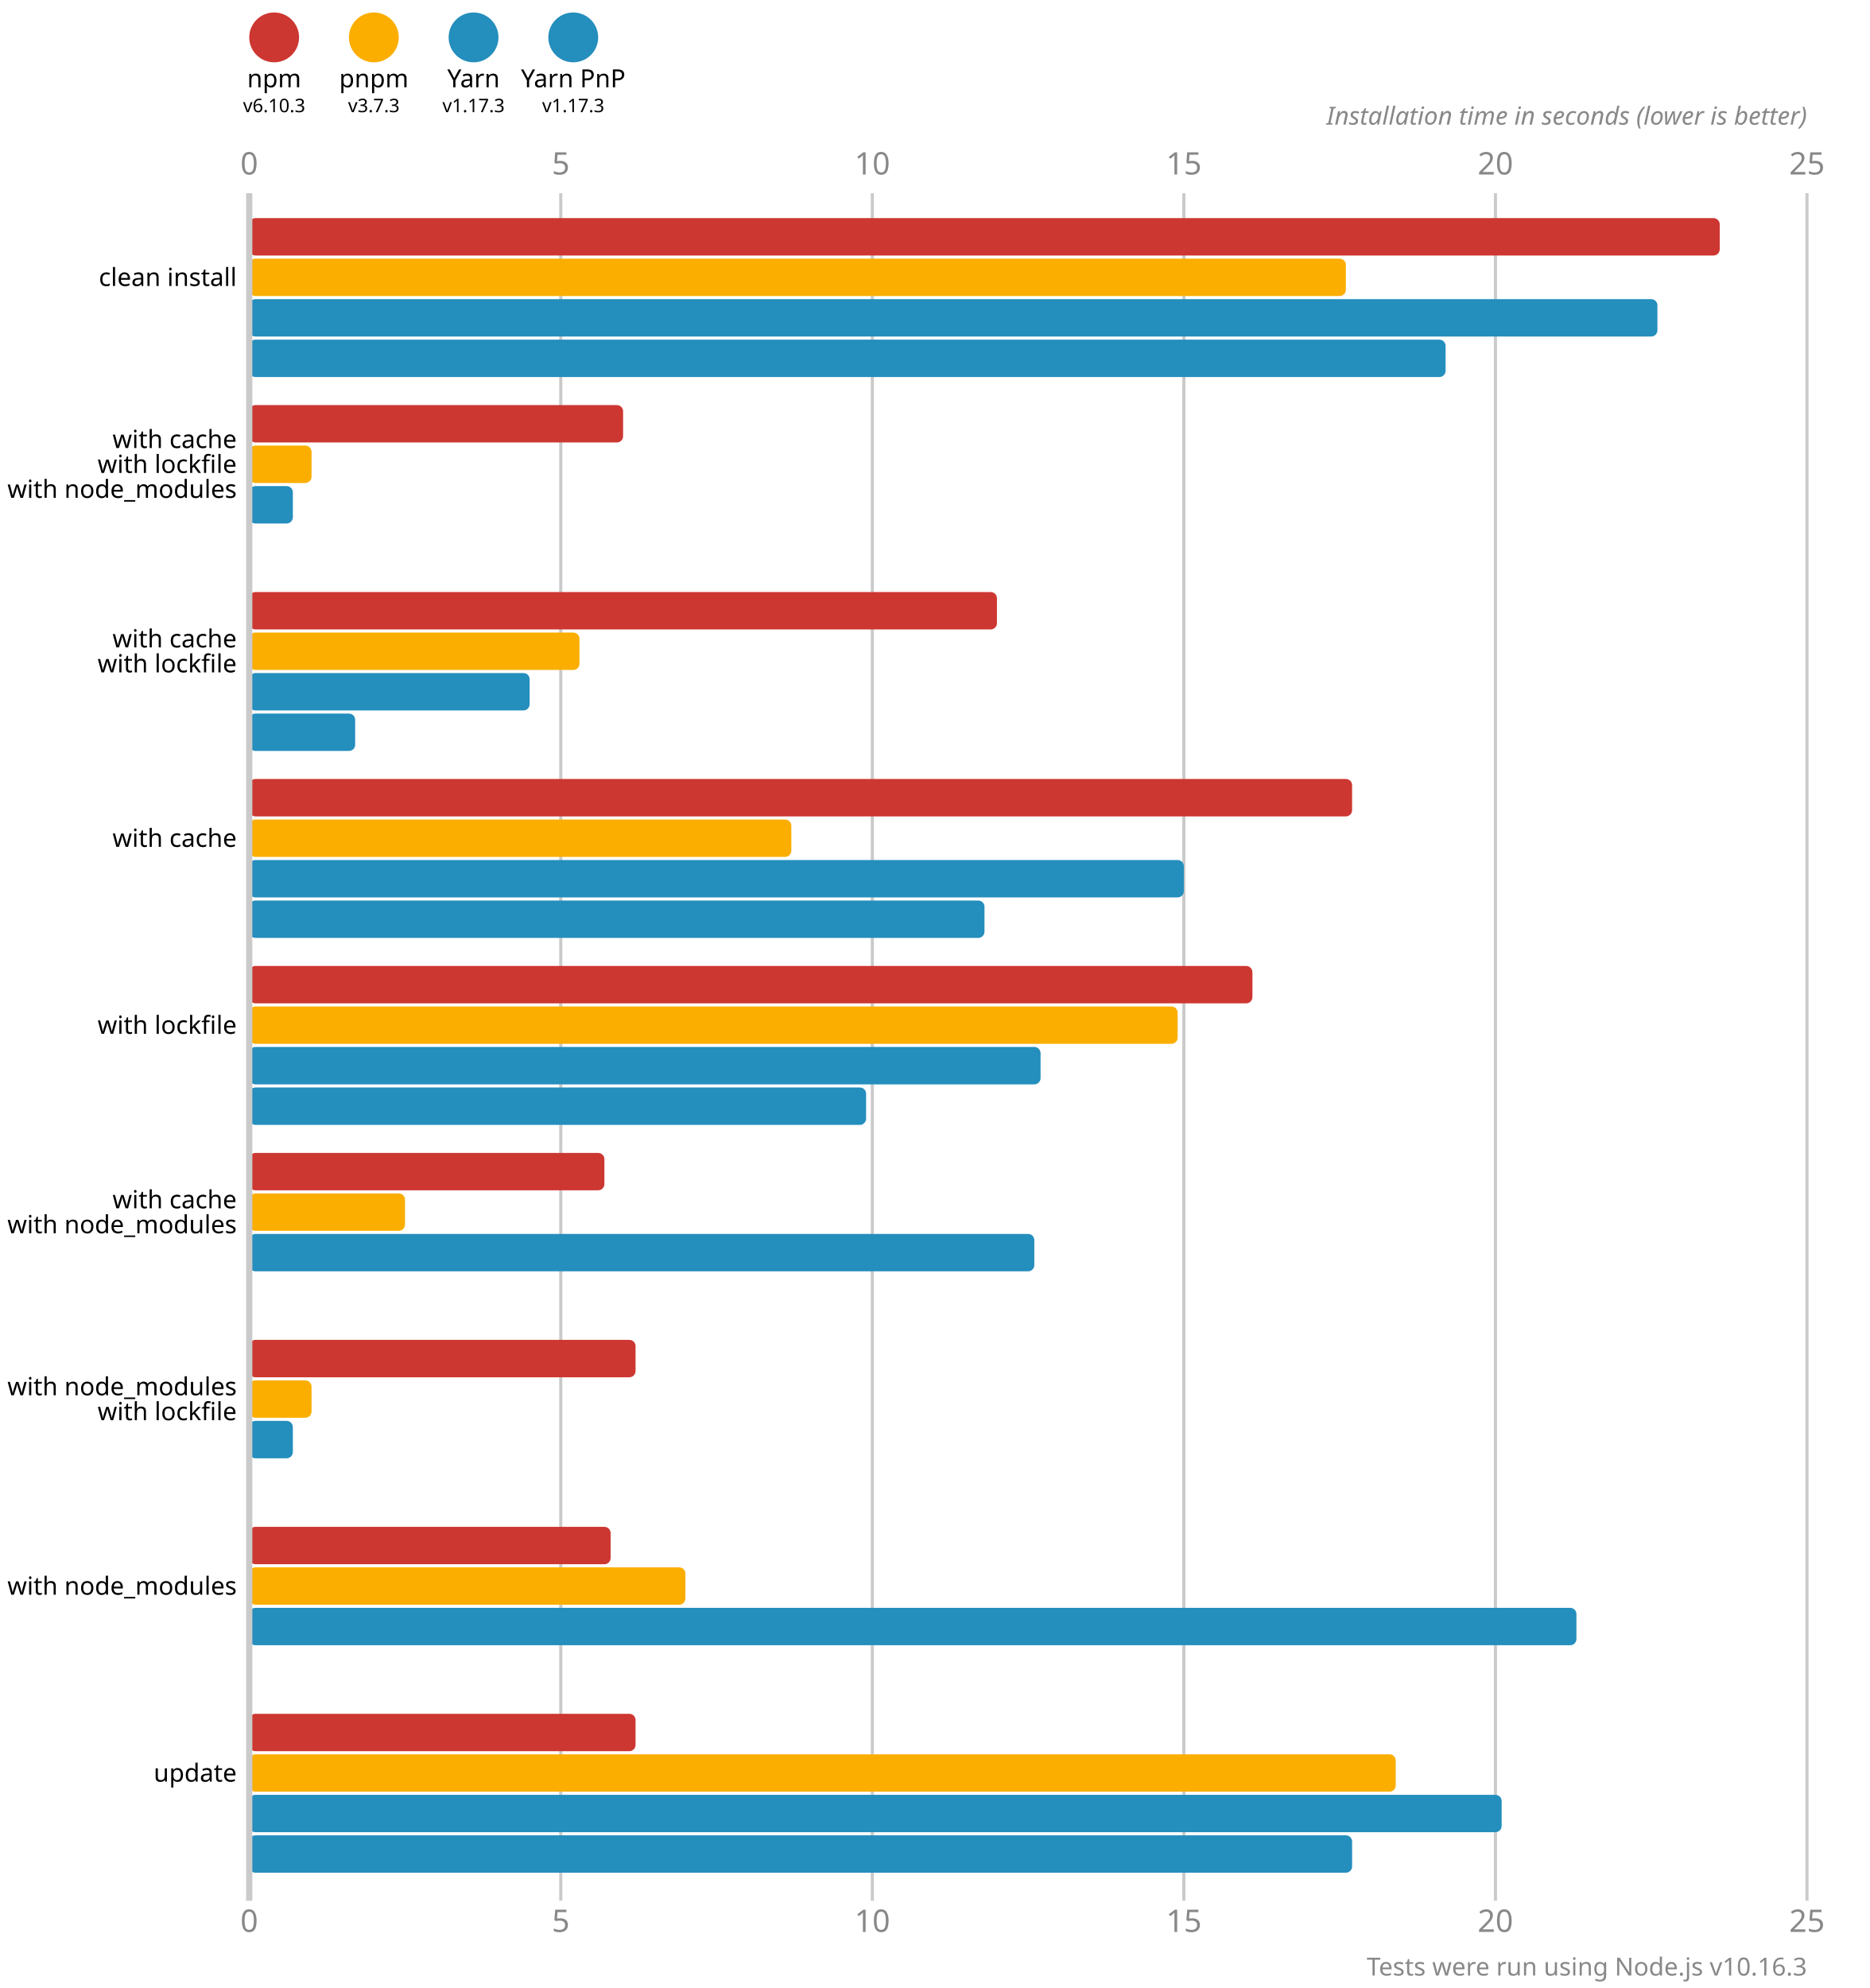
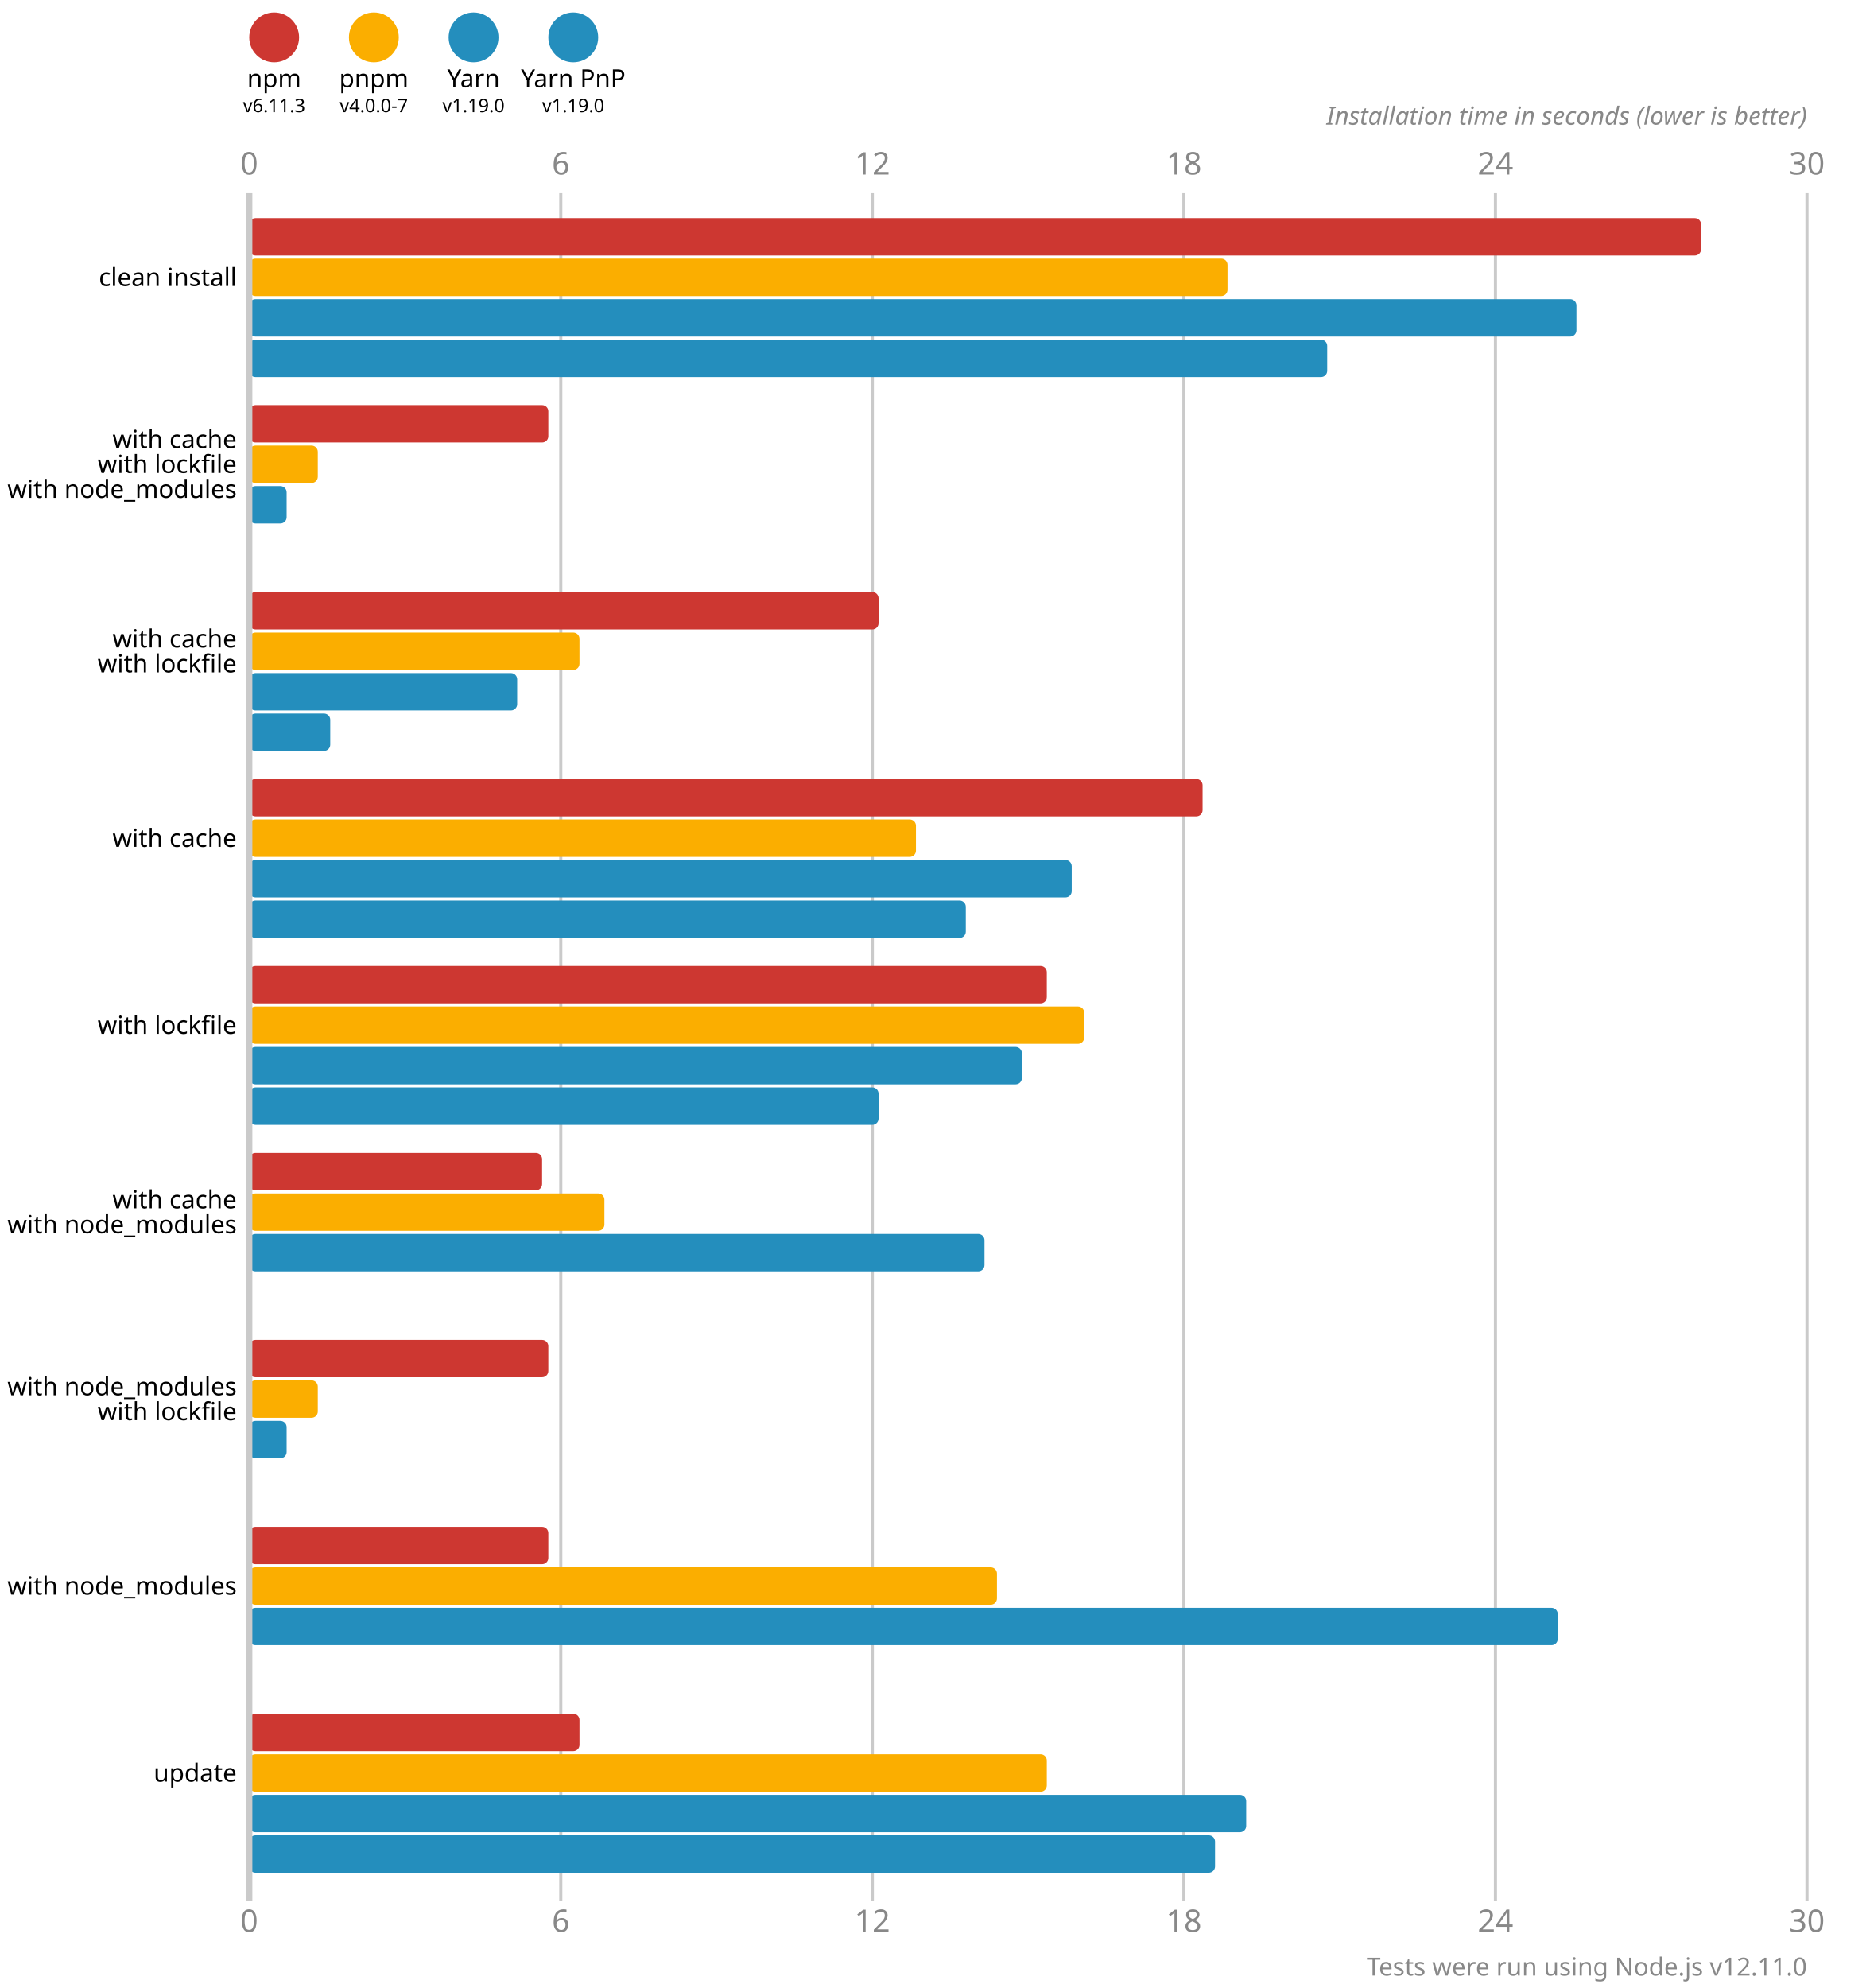
<svg xmlns="http://www.w3.org/2000/svg" version="1.1" viewBox="0 0 300 319">
  <style>
    .font { font-family: sans-serif; }
    .s3 { font-size: 3px; }
    .s4 { font-size: 4px; }
    .s5 { font-size: 5px; }
    .line { stroke: #cacaca; }
    .width { stroke-width: 0.5; }
    .text { fill: #888; }
  </style>
  <circle cx="44" cy="6" r="4" fill="#cd3731" />
  <text x="44" y="14" class="font s4" text-anchor="middle">npm</text>
-   <text x="44" y="18" class="font s3" text-anchor="middle">v6.10.3</text>
+   <text x="44" y="18" class="font s3" text-anchor="middle">v6.11.3</text>
  <circle cx="60" cy="6" r="4" fill="#fbae00" />
  <text x="60" y="14" class="font s4" text-anchor="middle">pnpm</text>
-   <text x="60" y="18" class="font s3" text-anchor="middle">v3.7.3</text>
+   <text x="60" y="18" class="font s3" text-anchor="middle">v4.0.0-7</text>
  <circle cx="76" cy="6" r="4" fill="#248ebd" />
  <text x="76" y="14" class="font s4" text-anchor="middle">Yarn</text>
-   <text x="76" y="18" class="font s3" text-anchor="middle">v1.17.3</text>
+   <text x="76" y="18" class="font s3" text-anchor="middle">v1.19.0</text>
  <circle cx="92" cy="6" r="4" fill="#248ebd" />
  <text x="92" y="14" class="font s4" text-anchor="middle">Yarn PnP</text>
-   <text x="92" y="18" class="font s3" text-anchor="middle">v1.17.3</text>
+   <text x="92" y="18" class="font s3" text-anchor="middle">v1.19.0</text>
  <text x="40" y="28" class="font s5 text" text-anchor="middle">0</text>
  <text x="40" y="310" class="font s5 text" text-anchor="middle">0</text>
  <line x1="90" y1="31" x2="90" y2="305" class="line width" />
-   <text x="90" y="28" class="font s5 text" text-anchor="middle">5</text>
-   <text x="90" y="310" class="font s5 text" text-anchor="middle">5</text>
+   <text x="90" y="28" class="font s5 text" text-anchor="middle">6</text>
+   <text x="90" y="310" class="font s5 text" text-anchor="middle">6</text>
  <line x1="140" y1="31" x2="140" y2="305" class="line width" />
-   <text x="140" y="28" class="font s5 text" text-anchor="middle">10</text>
-   <text x="140" y="310" class="font s5 text" text-anchor="middle">10</text>
+   <text x="140" y="28" class="font s5 text" text-anchor="middle">12</text>
+   <text x="140" y="310" class="font s5 text" text-anchor="middle">12</text>
  <line x1="190" y1="31" x2="190" y2="305" class="line width" />
-   <text x="190" y="28" class="font s5 text" text-anchor="middle">15</text>
-   <text x="190" y="310" class="font s5 text" text-anchor="middle">15</text>
+   <text x="190" y="28" class="font s5 text" text-anchor="middle">18</text>
+   <text x="190" y="310" class="font s5 text" text-anchor="middle">18</text>
  <line x1="240" y1="31" x2="240" y2="305" class="line width" />
-   <text x="240" y="28" class="font s5 text" text-anchor="middle">20</text>
-   <text x="240" y="310" class="font s5 text" text-anchor="middle">20</text>
+   <text x="240" y="28" class="font s5 text" text-anchor="middle">24</text>
+   <text x="240" y="310" class="font s5 text" text-anchor="middle">24</text>
  <line x1="290" y1="31" x2="290" y2="305" class="line width" />
-   <text x="290" y="28" class="font s5 text" text-anchor="middle">25</text>
-   <text x="290" y="310" class="font s5 text" text-anchor="middle">25</text>
+   <text x="290" y="28" class="font s5 text" text-anchor="middle">30</text>
+   <text x="290" y="310" class="font s5 text" text-anchor="middle">30</text>
  <text x="290" y="20" class="font s4 text" font-style="italic" text-anchor="end">Installation time in seconds (lower is better)</text>
-   <rect x="40" y="35" width="236" height="6" fill="#cd3731" rx="1" ry="1" />
-   <rect x="40" y="41.5" width="176" height="6" fill="#fbae00" rx="1" ry="1" />
-   <rect x="40" y="48" width="226" height="6" fill="#248ebd" rx="1" ry="1" />
-   <rect x="40" y="54.5" width="192" height="6" fill="#248ebd" rx="1" ry="1" />
-   <rect x="40" y="65" width="60" height="6" fill="#cd3731" rx="1" ry="1" />
-   <rect x="40" y="71.5" width="10" height="6" fill="#fbae00" rx="1" ry="1" />
-   <rect x="40" y="78" width="7" height="6" fill="#248ebd" rx="1" ry="1" />
+   <rect x="40" y="35" width="233" height="6" fill="#cd3731" rx="1" ry="1" />
+   <rect x="40" y="41.5" width="157" height="6" fill="#fbae00" rx="1" ry="1" />
+   <rect x="40" y="48" width="213" height="6" fill="#248ebd" rx="1" ry="1" />
+   <rect x="40" y="54.5" width="173" height="6" fill="#248ebd" rx="1" ry="1" />
+   <rect x="40" y="65" width="48" height="6" fill="#cd3731" rx="1" ry="1" />
+   <rect x="40" y="71.5" width="11" height="6" fill="#fbae00" rx="1" ry="1" />
+   <rect x="40" y="78" width="6" height="6" fill="#248ebd" rx="1" ry="1" />
  <rect x="40" y="84.5" width="0" height="6" fill="#248ebd" rx="1" ry="1" />
-   <rect x="40" y="95" width="120" height="6" fill="#cd3731" rx="1" ry="1" />
+   <rect x="40" y="95" width="101" height="6" fill="#cd3731" rx="1" ry="1" />
  <rect x="40" y="101.5" width="53" height="6" fill="#fbae00" rx="1" ry="1" />
-   <rect x="40" y="108" width="45" height="6" fill="#248ebd" rx="1" ry="1" />
-   <rect x="40" y="114.5" width="17" height="6" fill="#248ebd" rx="1" ry="1" />
-   <rect x="40" y="125" width="177" height="6" fill="#cd3731" rx="1" ry="1" />
-   <rect x="40" y="131.5" width="87" height="6" fill="#fbae00" rx="1" ry="1" />
-   <rect x="40" y="138" width="150" height="6" fill="#248ebd" rx="1" ry="1" />
-   <rect x="40" y="144.5" width="118" height="6" fill="#248ebd" rx="1" ry="1" />
-   <rect x="40" y="155" width="161" height="6" fill="#cd3731" rx="1" ry="1" />
-   <rect x="40" y="161.5" width="149" height="6" fill="#fbae00" rx="1" ry="1" />
-   <rect x="40" y="168" width="127" height="6" fill="#248ebd" rx="1" ry="1" />
-   <rect x="40" y="174.5" width="99" height="6" fill="#248ebd" rx="1" ry="1" />
-   <rect x="40" y="185" width="57" height="6" fill="#cd3731" rx="1" ry="1" />
-   <rect x="40" y="191.5" width="25" height="6" fill="#fbae00" rx="1" ry="1" />
-   <rect x="40" y="198" width="126" height="6" fill="#248ebd" rx="1" ry="1" />
+   <rect x="40" y="108" width="43" height="6" fill="#248ebd" rx="1" ry="1" />
+   <rect x="40" y="114.5" width="13" height="6" fill="#248ebd" rx="1" ry="1" />
+   <rect x="40" y="125" width="153" height="6" fill="#cd3731" rx="1" ry="1" />
+   <rect x="40" y="131.5" width="107" height="6" fill="#fbae00" rx="1" ry="1" />
+   <rect x="40" y="138" width="132" height="6" fill="#248ebd" rx="1" ry="1" />
+   <rect x="40" y="144.5" width="115" height="6" fill="#248ebd" rx="1" ry="1" />
+   <rect x="40" y="155" width="128" height="6" fill="#cd3731" rx="1" ry="1" />
+   <rect x="40" y="161.5" width="134" height="6" fill="#fbae00" rx="1" ry="1" />
+   <rect x="40" y="168" width="124" height="6" fill="#248ebd" rx="1" ry="1" />
+   <rect x="40" y="174.5" width="101" height="6" fill="#248ebd" rx="1" ry="1" />
+   <rect x="40" y="185" width="47" height="6" fill="#cd3731" rx="1" ry="1" />
+   <rect x="40" y="191.5" width="57" height="6" fill="#fbae00" rx="1" ry="1" />
+   <rect x="40" y="198" width="118" height="6" fill="#248ebd" rx="1" ry="1" />
  <rect x="40" y="204.5" width="0" height="6" fill="#248ebd" rx="1" ry="1" />
-   <rect x="40" y="215" width="62" height="6" fill="#cd3731" rx="1" ry="1" />
-   <rect x="40" y="221.5" width="10" height="6" fill="#fbae00" rx="1" ry="1" />
-   <rect x="40" y="228" width="7" height="6" fill="#248ebd" rx="1" ry="1" />
+   <rect x="40" y="215" width="48" height="6" fill="#cd3731" rx="1" ry="1" />
+   <rect x="40" y="221.5" width="11" height="6" fill="#fbae00" rx="1" ry="1" />
+   <rect x="40" y="228" width="6" height="6" fill="#248ebd" rx="1" ry="1" />
  <rect x="40" y="234.5" width="0" height="6" fill="#248ebd" rx="1" ry="1" />
-   <rect x="40" y="245" width="58" height="6" fill="#cd3731" rx="1" ry="1" />
-   <rect x="40" y="251.5" width="70" height="6" fill="#fbae00" rx="1" ry="1" />
-   <rect x="40" y="258" width="213" height="6" fill="#248ebd" rx="1" ry="1" />
+   <rect x="40" y="245" width="48" height="6" fill="#cd3731" rx="1" ry="1" />
+   <rect x="40" y="251.5" width="120" height="6" fill="#fbae00" rx="1" ry="1" />
+   <rect x="40" y="258" width="210" height="6" fill="#248ebd" rx="1" ry="1" />
  <rect x="40" y="264.5" width="0" height="6" fill="#248ebd" rx="1" ry="1" />
-   <rect x="40" y="275" width="62" height="6" fill="#cd3731" rx="1" ry="1" />
-   <rect x="40" y="281.5" width="184" height="6" fill="#fbae00" rx="1" ry="1" />
-   <rect x="40" y="288" width="201" height="6" fill="#248ebd" rx="1" ry="1" />
-   <rect x="40" y="294.5" width="177" height="6" fill="#248ebd" rx="1" ry="1" />
+   <rect x="40" y="275" width="53" height="6" fill="#cd3731" rx="1" ry="1" />
+   <rect x="40" y="281.5" width="128" height="6" fill="#fbae00" rx="1" ry="1" />
+   <rect x="40" y="288" width="160" height="6" fill="#248ebd" rx="1" ry="1" />
+   <rect x="40" y="294.5" width="155" height="6" fill="#248ebd" rx="1" ry="1" />
  <line x1="40" y1="31" x2="40" y2="305" class="line" />
  <text x="38" y="44.5" class="font s4" dominant-baseline="middle" text-anchor="end">clean install</text>
  <text x="38" y="70.5" class="font s4" dominant-baseline="middle" text-anchor="end">with cache</text>
  <text x="38" y="74.5" class="font s4" dominant-baseline="middle" text-anchor="end">with lockfile</text>
  <text x="38" y="78.5" class="font s4" dominant-baseline="middle" text-anchor="end">with node_modules</text>
  <text x="38" y="102.5" class="font s4" dominant-baseline="middle" text-anchor="end">with cache</text>
  <text x="38" y="106.5" class="font s4" dominant-baseline="middle" text-anchor="end">with lockfile</text>
  <text x="38" y="134.5" class="font s4" dominant-baseline="middle" text-anchor="end">with cache</text>
  <text x="38" y="164.5" class="font s4" dominant-baseline="middle" text-anchor="end">with lockfile</text>
  <text x="38" y="192.5" class="font s4" dominant-baseline="middle" text-anchor="end">with cache</text>
  <text x="38" y="196.5" class="font s4" dominant-baseline="middle" text-anchor="end">with node_modules</text>
  <text x="38" y="222.5" class="font s4" dominant-baseline="middle" text-anchor="end">with node_modules</text>
  <text x="38" y="226.5" class="font s4" dominant-baseline="middle" text-anchor="end">with lockfile</text>
  <text x="38" y="254.5" class="font s4" dominant-baseline="middle" text-anchor="end">with node_modules</text>
  <text x="38" y="284.5" class="font s4" dominant-baseline="middle" text-anchor="end">update</text>
-   <text x="290" y="317" class="font s4 text" text-anchor="end">Tests were run using Node.js v10.16.3</text>
+   <text x="290" y="317" class="font s4 text" text-anchor="end">Tests were run using Node.js v12.11.0</text>
</svg>
